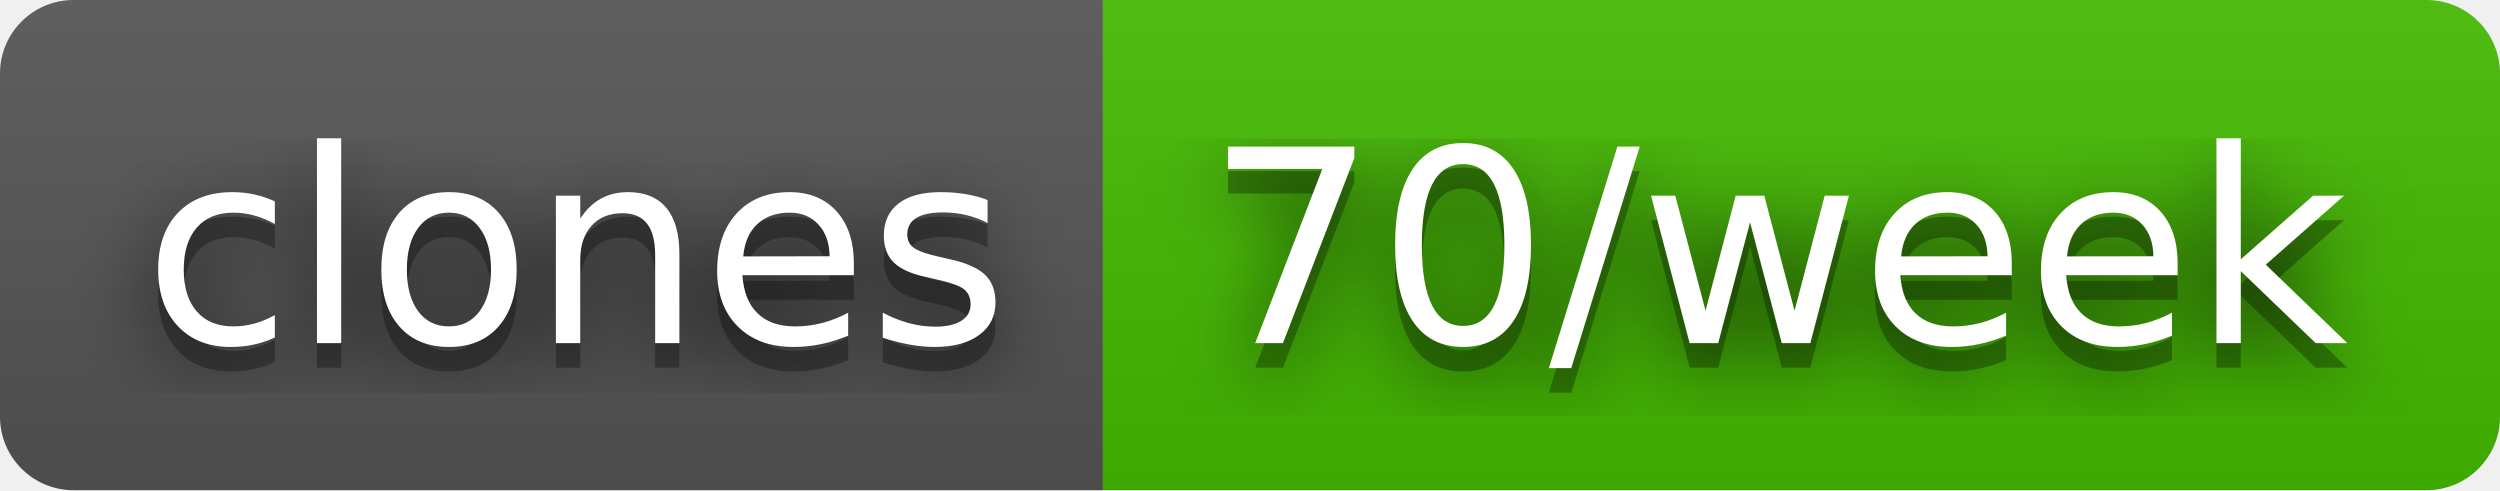
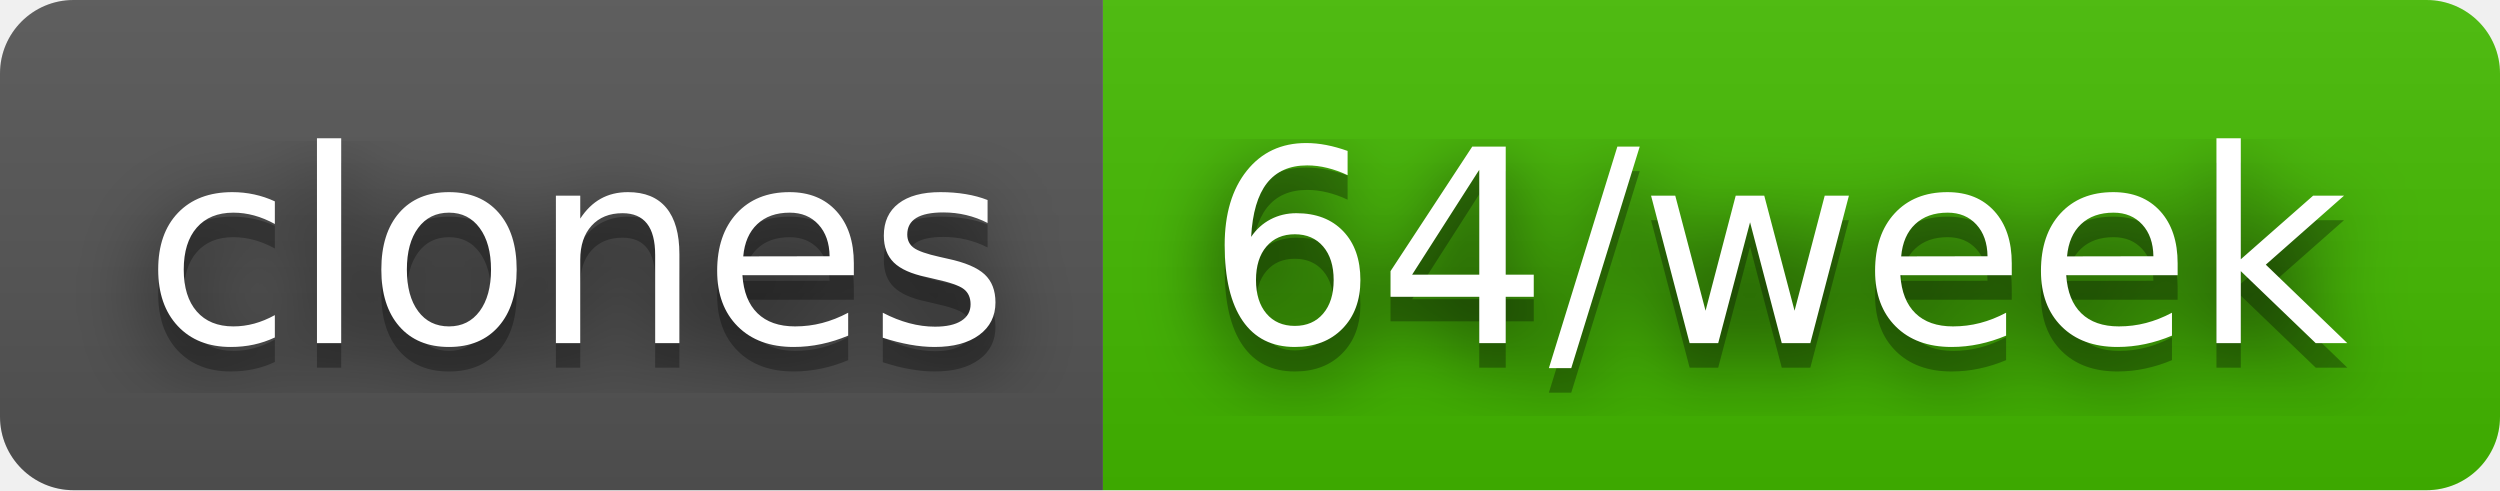
- <svg xmlns="http://www.w3.org/2000/svg" width="102" height="20" role="img" aria-label="clones: 70/week">
+ <svg xmlns="http://www.w3.org/2000/svg" width="102" height="20" role="img" aria-label="clones: 64/week">
  <filter id="blur">
    <feGaussianBlur stdDeviation="16" />
  </filter>
  <linearGradient id="s" x2="0" y2="100%">
    <stop offset="0" stop-color="#bbb" stop-opacity=".1" />
    <stop offset="1" stop-opacity=".1" />
  </linearGradient>
  <clipPath id="r">
    <rect width="102" height="20" rx="3" />
  </clipPath>
  <g clip-path="url(#r)">
    <rect width="45" height="20" fill="#555" />
    <rect x="45" width="57" height="20" fill="#4b0" />
    <rect width="102" height="20" fill="url(#s)" />
  </g>
  <g fill="#fff" text-anchor="middle" font-family="Verdana,Geneva,DejaVu Sans,sans-serif" text-rendering="geometricPrecision" font-size="110">
    <g transform="scale(.1)">
      <g aria-hidden="true" fill="#010101">
        <text x="235" y="150" fill-opacity=".8" filter="url(#blur)" textLength="350">clones</text>
        <text x="235" y="150" fill-opacity=".3" textLength="350">clones</text>
      </g>
      <text x="235" y="140" textLength="350">clones</text>
    </g>
    <g transform="scale(.1)">
      <g aria-hidden="true" fill="#010101">
-         <text x="725" y="150" fill-opacity=".8" filter="url(#blur)" textLength="470">70/week</text>
-         <text x="725" y="150" fill-opacity=".3" textLength="470">70/week</text>
+         <text x="725" y="150" fill-opacity=".8" filter="url(#blur)" textLength="470">64/week</text>
+         <text x="725" y="150" fill-opacity=".3" textLength="470">64/week</text>
      </g>
-       <text x="725" y="140" textLength="470">70/week</text>
+       <text x="725" y="140" textLength="470">64/week</text>
    </g>
  </g>
</svg>
